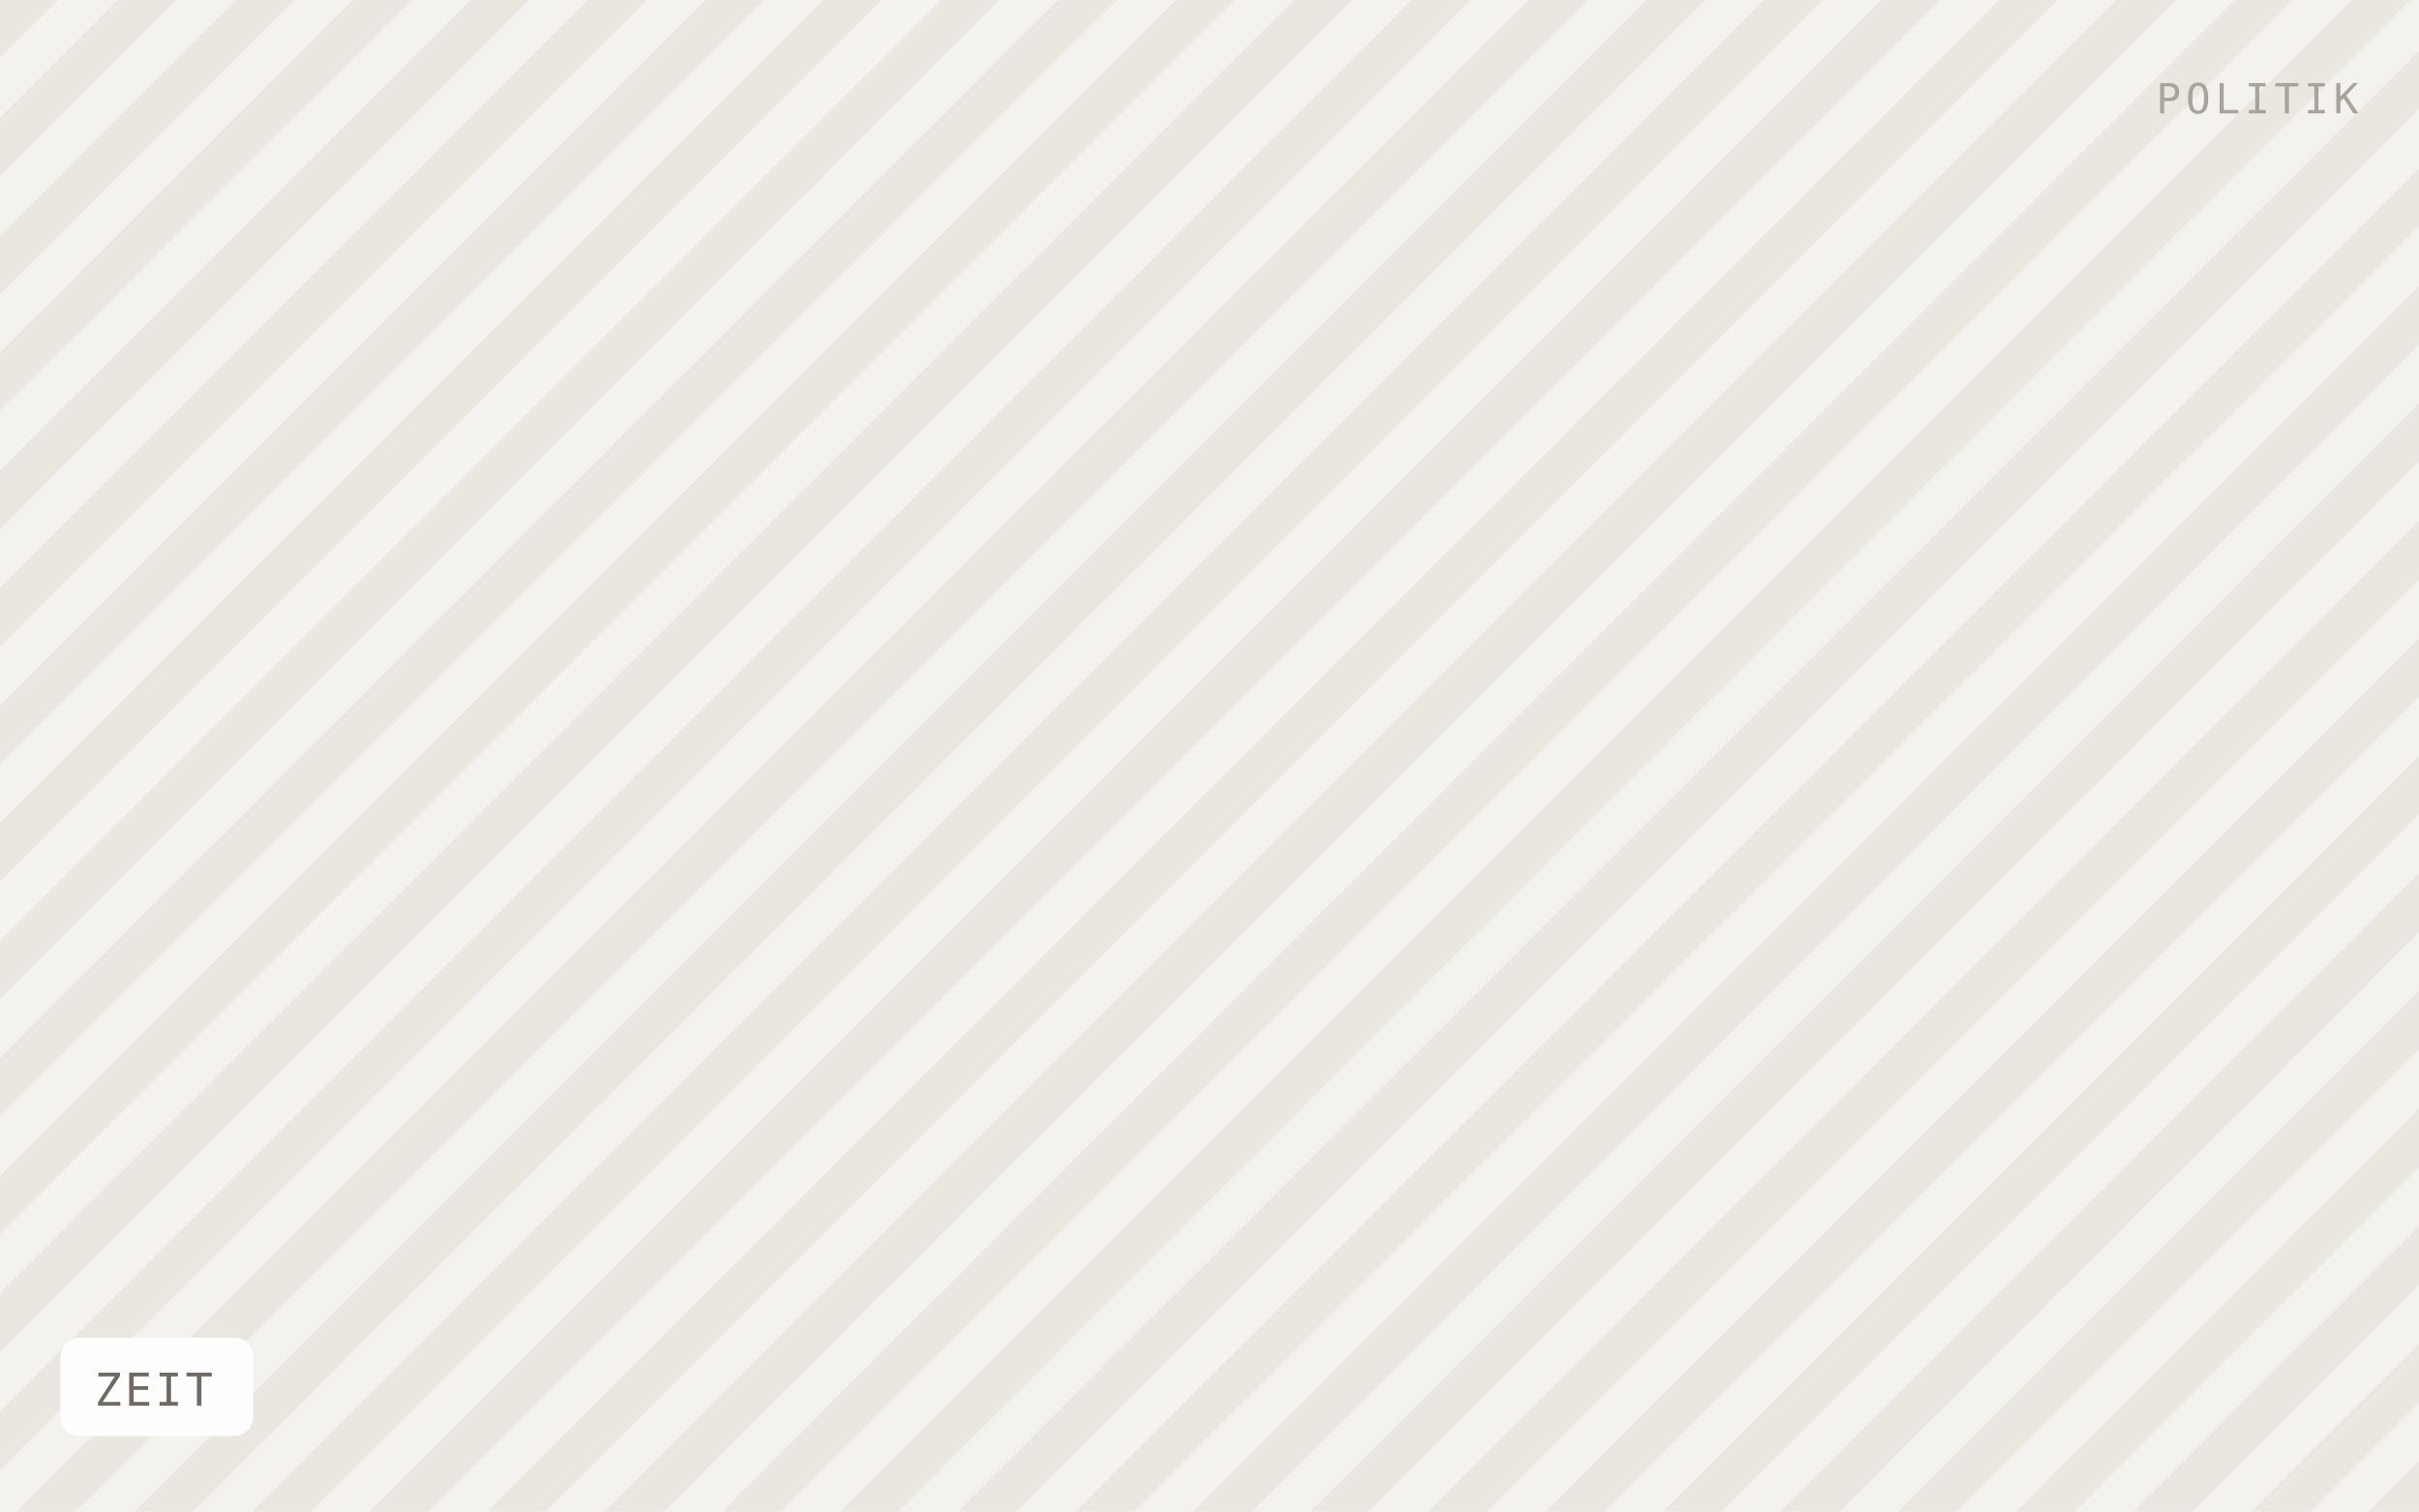
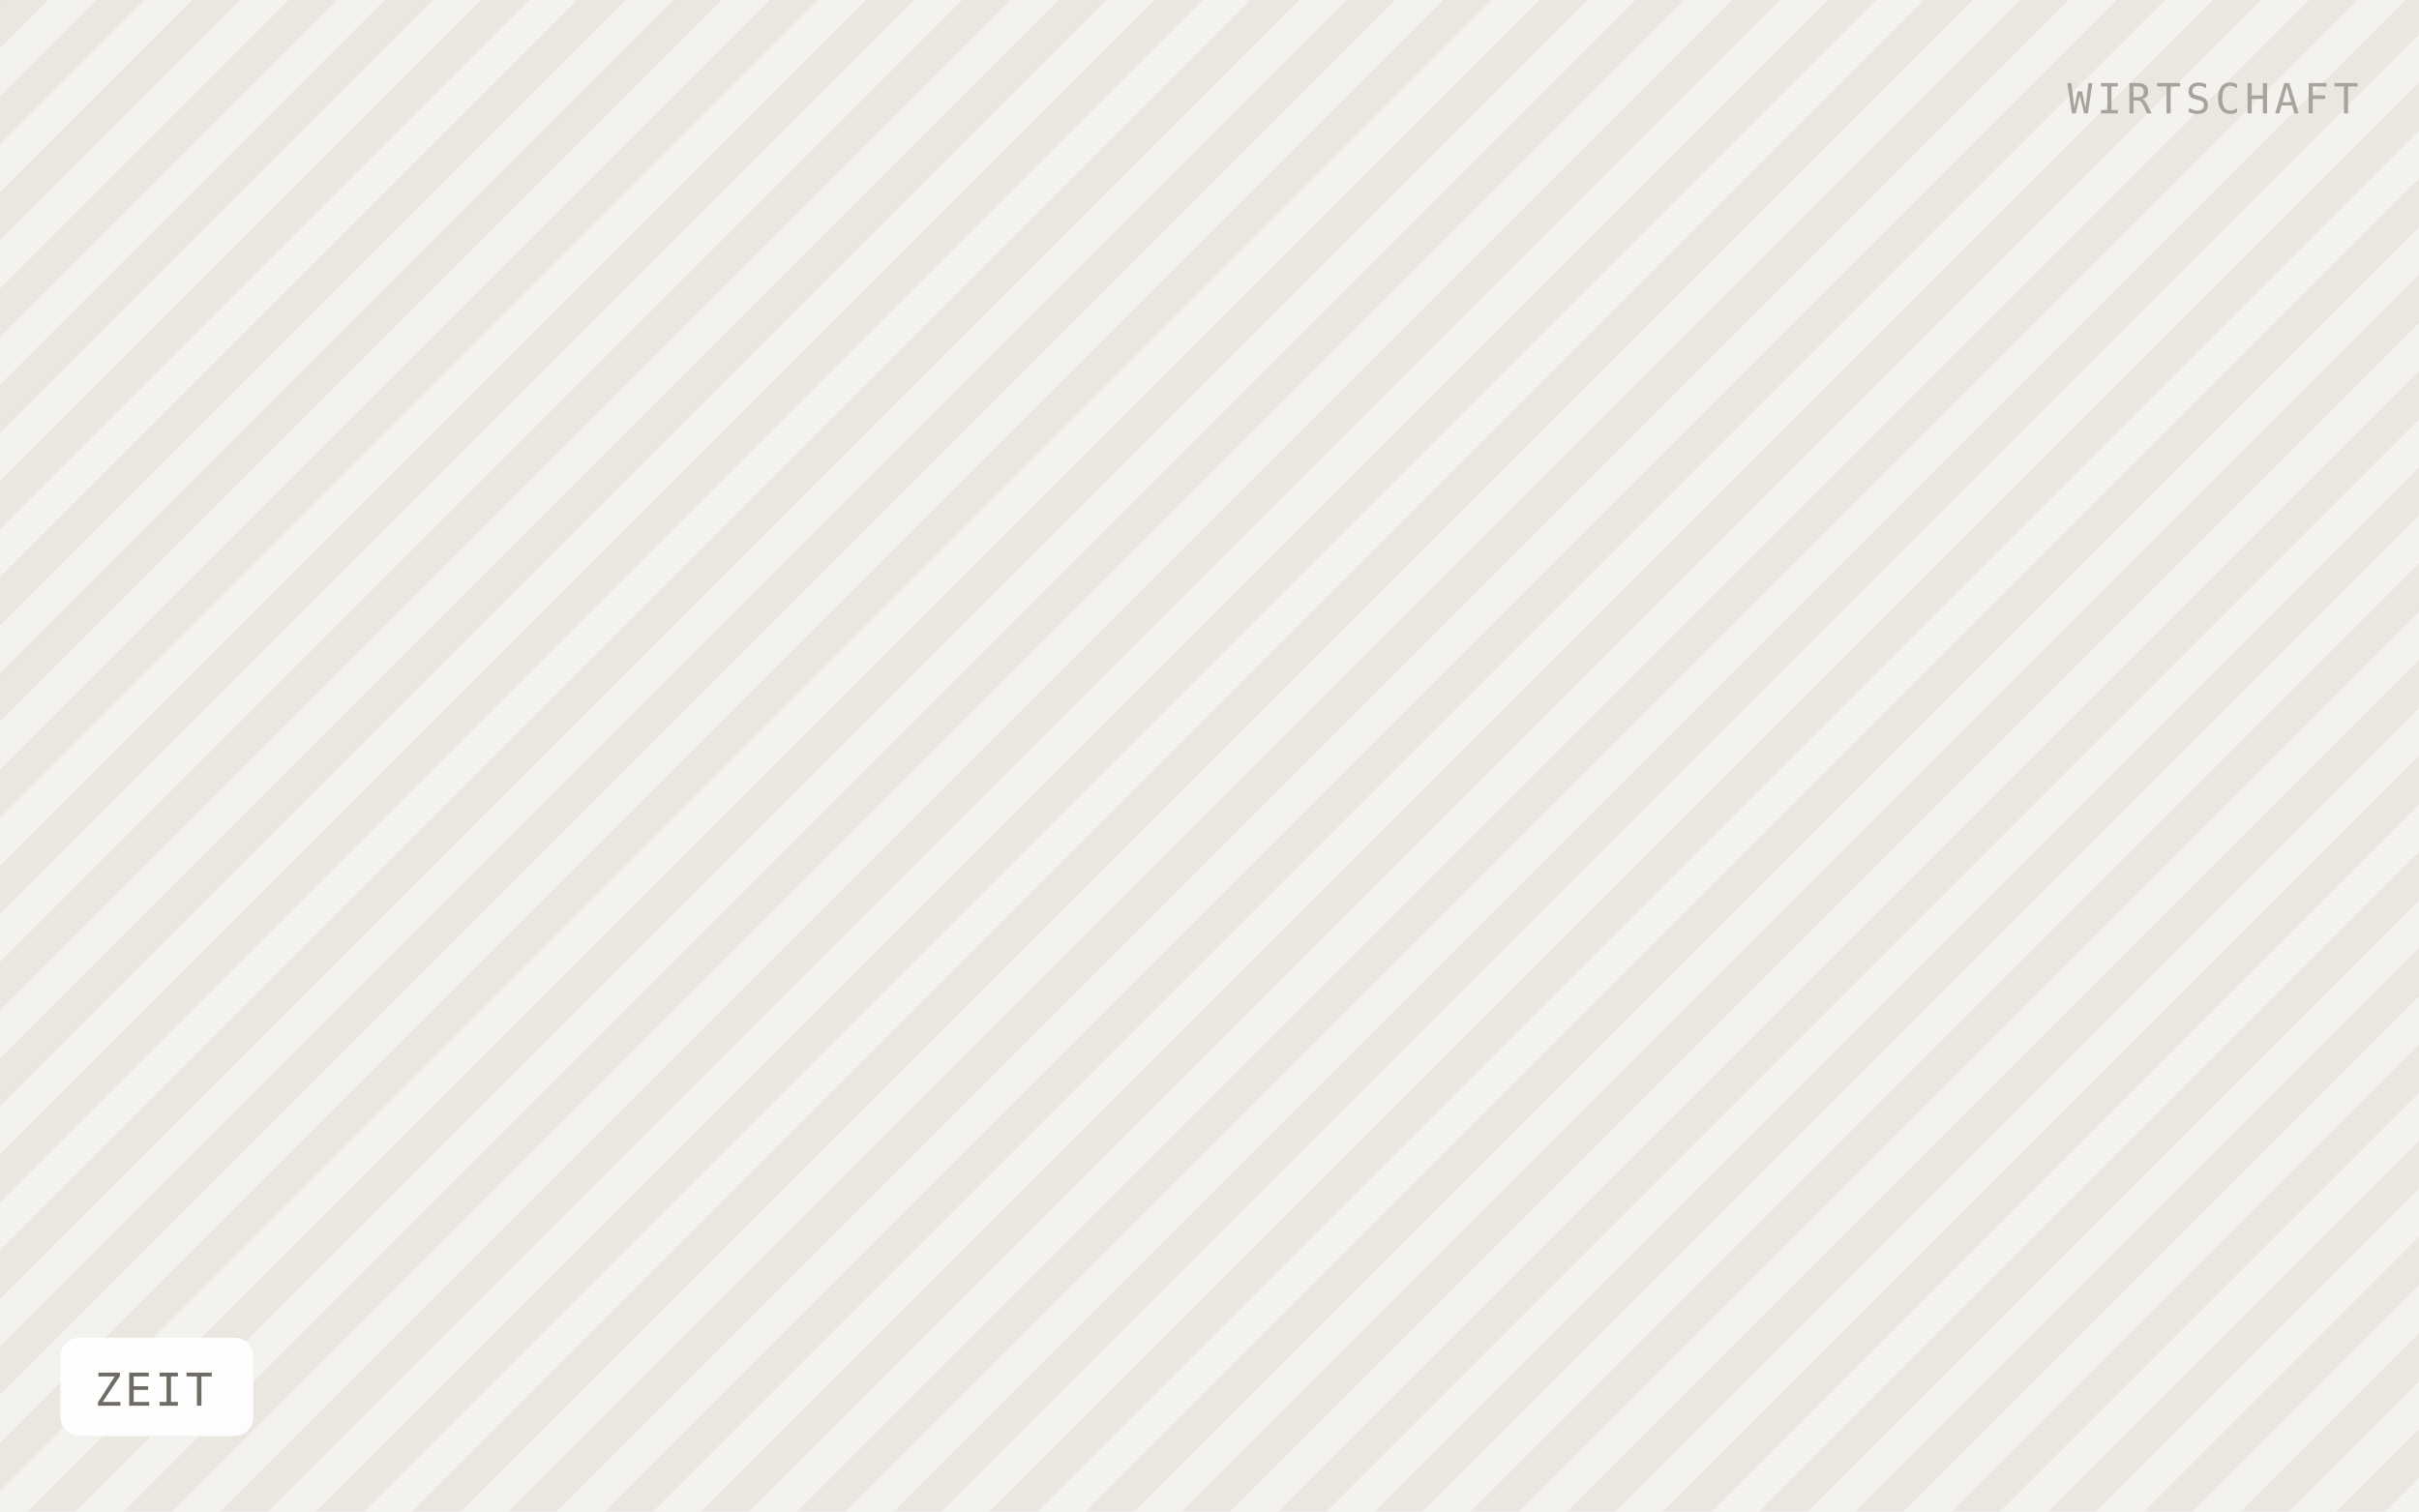
<svg xmlns="http://www.w3.org/2000/svg" viewBox="0 0 640 400" width="640" height="400" role="img" aria-label="ZEIT">
  <defs>
-     <pattern id="h" width="22" height="22" patternTransform="rotate(45)" patternUnits="userSpaceOnUse">
-       <rect width="22" height="22" fill="#f4f2ee" />
-       <rect width="11" height="22" fill="#eae7e1" />
+     <pattern id="h" width="18" height="18" patternTransform="rotate(45)" patternUnits="userSpaceOnUse">
+       <rect width="18" height="18" fill="#f4f2ee" />
+       <rect width="9" height="18" fill="#eae7e1" />
    </pattern>
  </defs>
  <rect width="640" height="400" fill="url(#h)" />
  <rect x="16" y="354" width="51" height="26" rx="5" fill="#ffffff" fill-opacity="0.92" />
  <text x="25" y="372" font-family="IBM Plex Mono, Menlo, monospace" font-size="12" letter-spacing="0.8" fill="#6f6b64">ZEIT</text>
-   <text x="624" y="30" text-anchor="end" font-family="IBM Plex Mono, Menlo, monospace" font-size="11" letter-spacing="1.2" fill="#a8a49c">POLITIK</text>
+   <text x="624" y="30" text-anchor="end" font-family="IBM Plex Mono, Menlo, monospace" font-size="11" letter-spacing="1.2" fill="#a8a49c">WIRTSCHAFT</text>
</svg>
